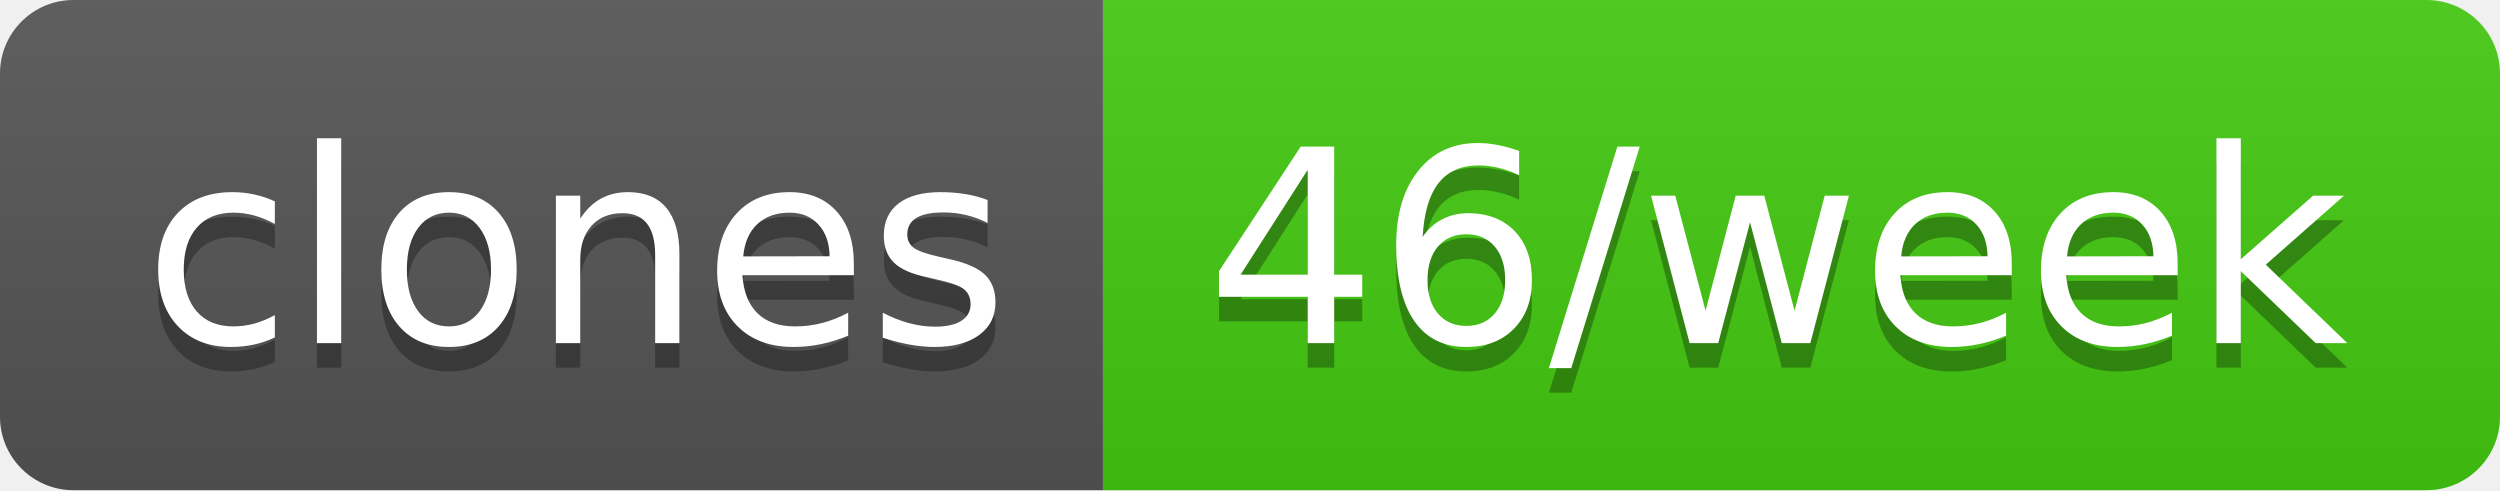
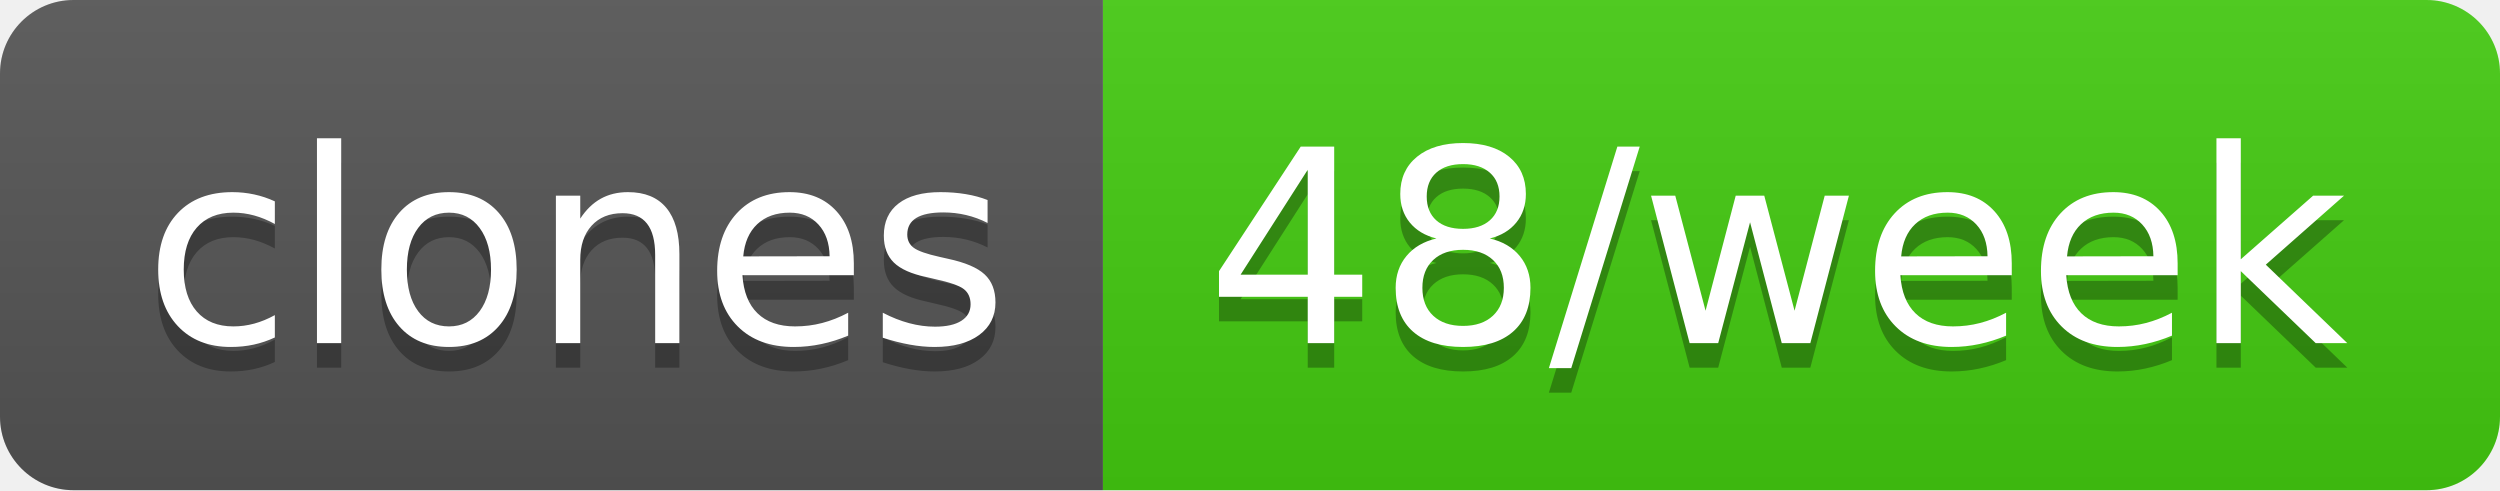
- <svg xmlns="http://www.w3.org/2000/svg" width="102" height="20" role="img" aria-label="clones: 46/week">
+ <svg xmlns="http://www.w3.org/2000/svg" width="102" height="20" role="img" aria-label="clones: 48/week">
  <linearGradient id="s" x2="0" y2="100%">
    <stop offset="0" stop-color="#bbb" stop-opacity=".1" />
    <stop offset="1" stop-opacity=".1" />
  </linearGradient>
  <clipPath id="r">
    <rect width="102" height="20" rx="3" fill="#fff" />
  </clipPath>
  <g clip-path="url(#r)">
    <rect width="45" height="20" fill="#555" />
    <rect x="45" width="57" height="20" fill="#4c1" />
    <rect width="102" height="20" fill="url(#s)" />
  </g>
  <g fill="#fff" text-anchor="middle" font-family="Verdana,Geneva,DejaVu Sans,sans-serif" text-rendering="geometricPrecision" font-size="110">
    <text aria-hidden="true" x="235" y="150" fill="#010101" fill-opacity=".3" transform="scale(.1)" textLength="350">clones</text>
    <text x="235" y="140" transform="scale(.1)" fill="#fff" textLength="350">clones</text>
-     <text aria-hidden="true" x="725" y="150" fill="#010101" fill-opacity=".3" transform="scale(.1)" textLength="470">46/week</text>
-     <text x="725" y="140" transform="scale(.1)" fill="#fff" textLength="470">46/week</text>
+     <text aria-hidden="true" x="725" y="150" fill="#010101" fill-opacity=".3" transform="scale(.1)" textLength="470">48/week</text>
+     <text x="725" y="140" transform="scale(.1)" fill="#fff" textLength="470">48/week</text>
  </g>
</svg>
